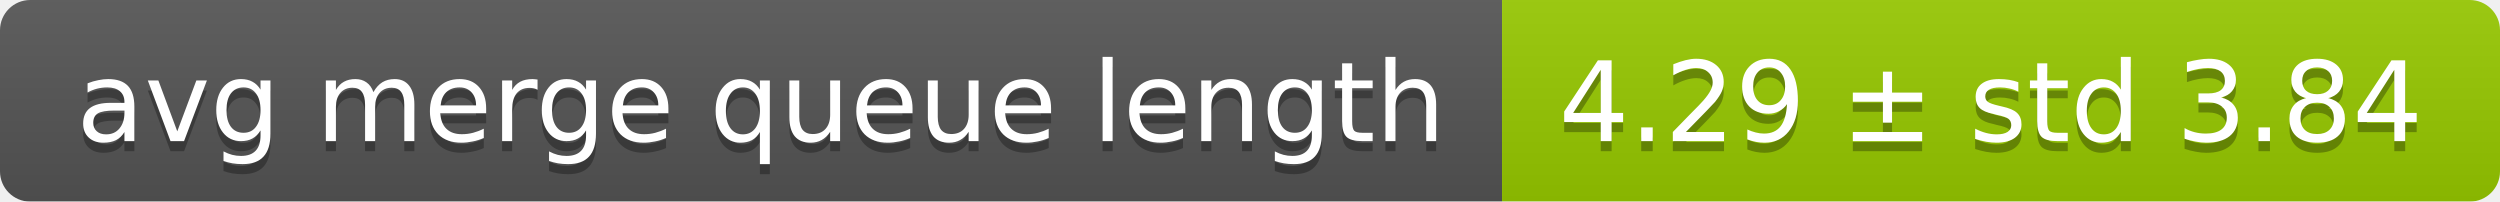
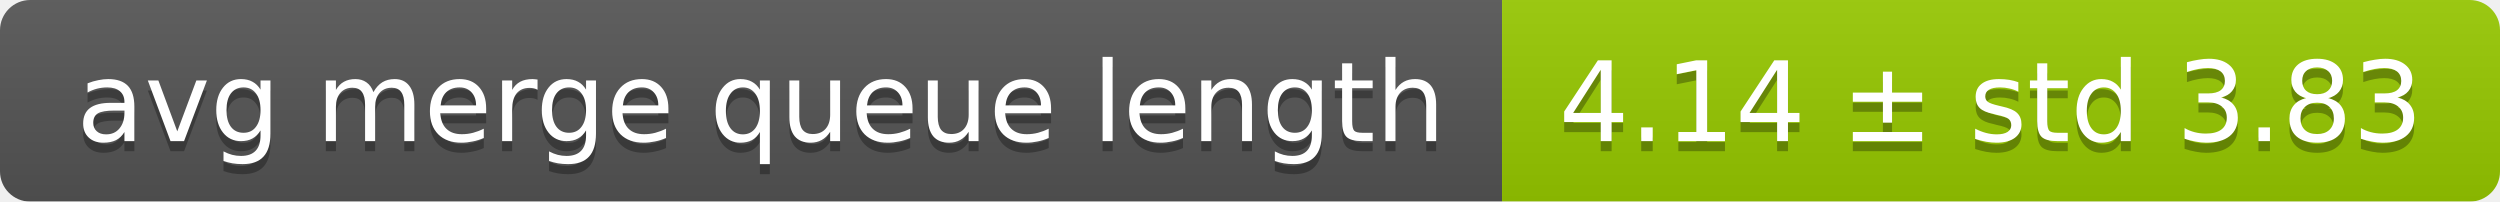
<svg xmlns="http://www.w3.org/2000/svg" width="248" height="20">
  <linearGradient id="smooth" x2="0" y2="100%">
    <stop offset="0" stop-color="#bbb" stop-opacity=".1" />
    <stop offset="1" stop-opacity=".1" />
  </linearGradient>
  <mask id="round">
    <rect width="248" height="20" rx="3" fill="#fff" />
  </mask>
  <g mask="url(#round)">
    <rect width="149" height="20" fill="#555" />
    <rect x="149" width="99" height="20" fill="#97ca00" />
    <rect width="248" height="20" fill="url(#smooth)" />
  </g>
  <g fill="#fff" text-anchor="middle" font-family="DejaVu Sans,Verdana,Geneva,sans-serif" font-size="11">
    <text x="75.5" y="15" fill="#010101" fill-opacity=".3">avg merge queue length</text>
    <text x="75.5" y="14">avg merge queue length</text>
-     <text x="197.5" y="15" fill="#010101" fill-opacity=".3">4.29 ± std 3.84</text>
-     <text x="197.5" y="14">4.29 ± std 3.84</text>
+     <text x="197.5" y="15" fill="#010101" fill-opacity=".3">4.14 ± std 3.83</text>
+     <text x="197.5" y="14">4.14 ± std 3.83</text>
  </g>
</svg>
